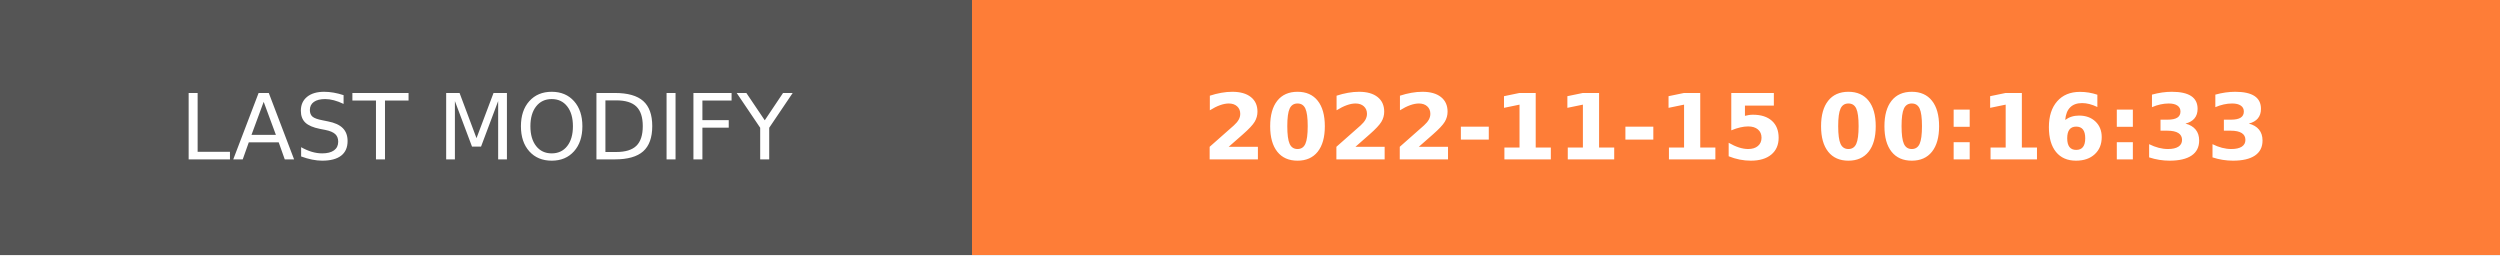
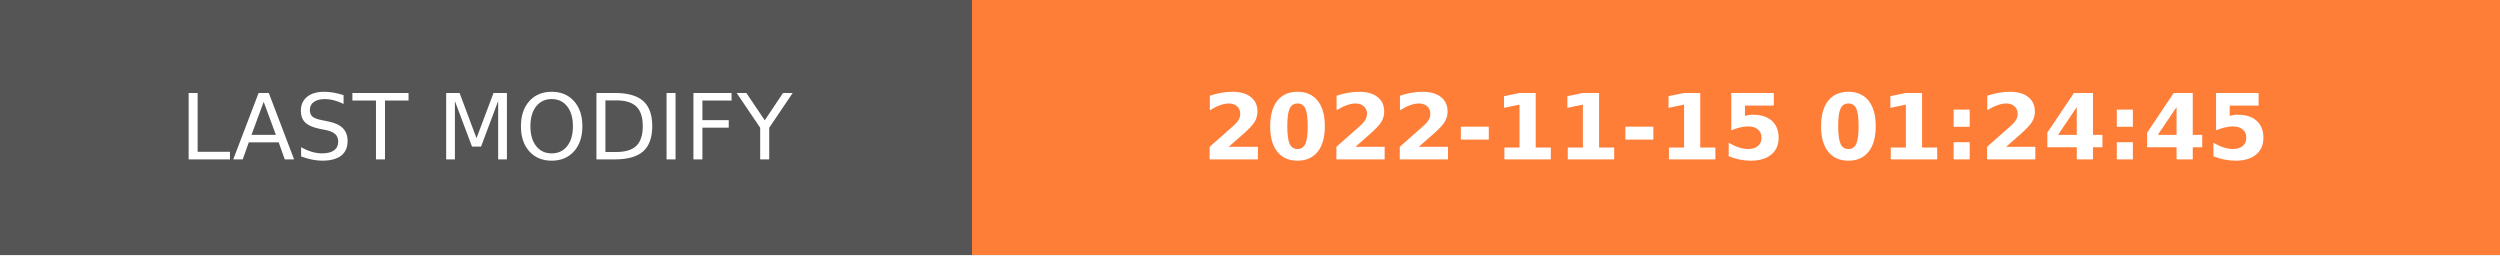
- <svg xmlns="http://www.w3.org/2000/svg" width="274.5" height="28" role="img" aria-label="LAST MODIFY: 2022-11-15 00:16:33">
+ <svg xmlns="http://www.w3.org/2000/svg" width="274.5" height="28" role="img" aria-label="LAST MODIFY: 2022-11-15 01:24:45">
  <g shape-rendering="crispEdges">
    <rect width="106.75" height="28" fill="#555" />
    <rect x="106.75" width="167.75" height="28" fill="#fe7d37" />
  </g>
  <g fill="#fff" text-anchor="middle" font-family="Verdana,Geneva,DejaVu Sans,sans-serif" text-rendering="geometricPrecision" font-size="100">
    <text transform="scale(.1)" x="533.75" y="175" textLength="827.5" fill="#fff">LAST MODIFY</text>
-     <text transform="scale(.1)" x="1906.25" y="175" textLength="1437.5" fill="#fff" font-weight="bold">2022-11-15 00:16:33</text>
+     <text transform="scale(.1)" x="1906.25" y="175" textLength="1437.5" fill="#fff" font-weight="bold">2022-11-15 01:24:45</text>
  </g>
</svg>
